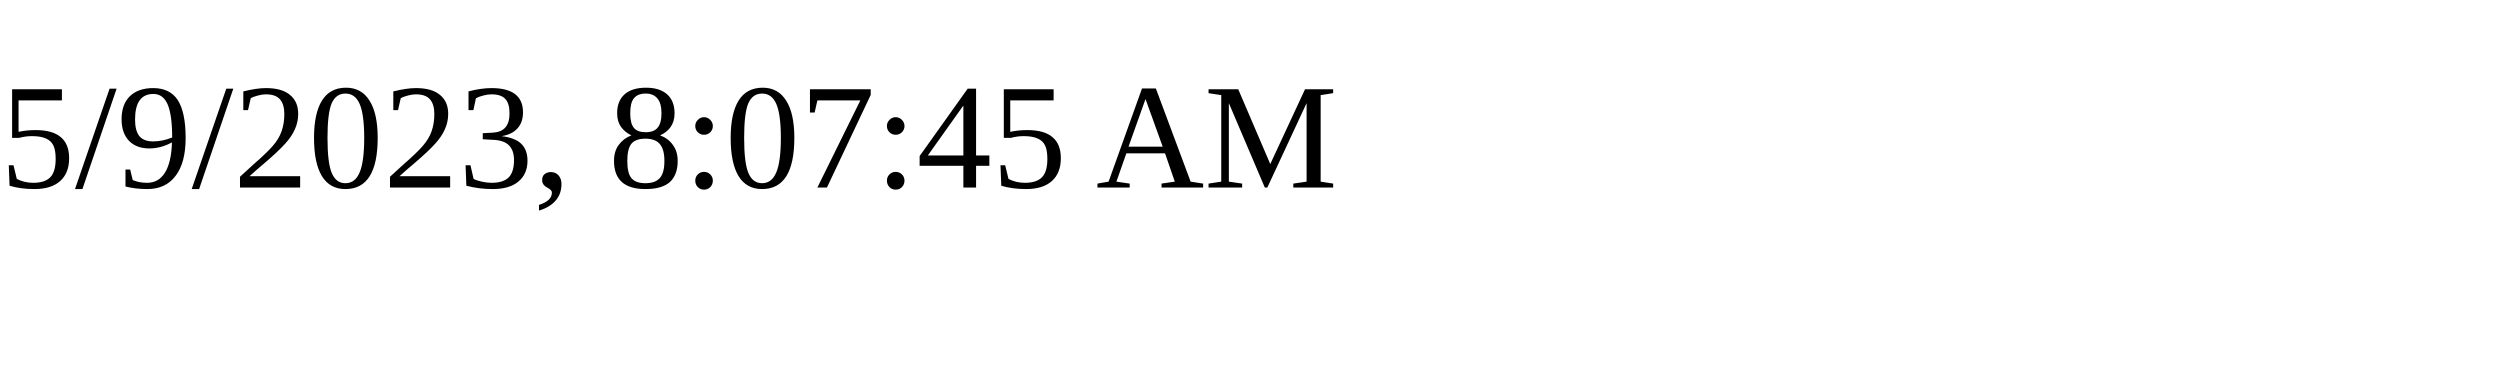
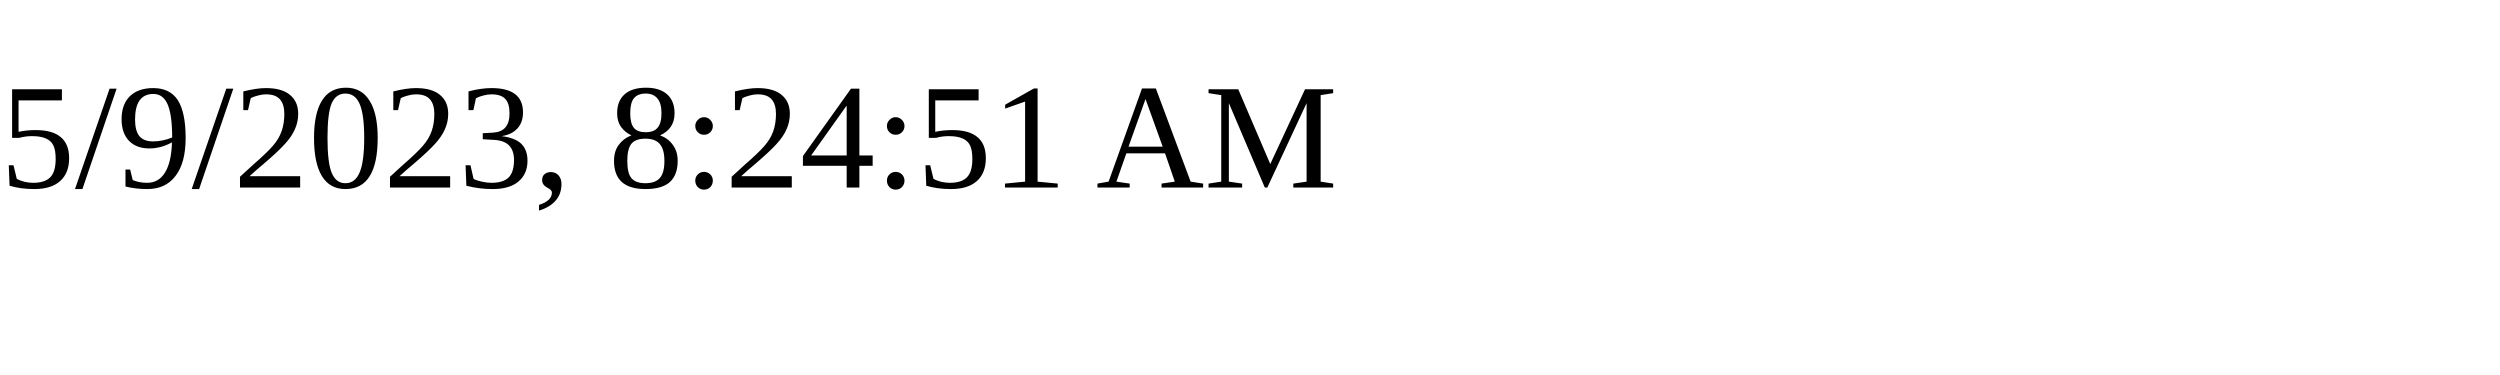
<svg xmlns="http://www.w3.org/2000/svg" height="30" width="200">
-   <text x="0" y="15">5/9/2023, 8:07:45 AM</text>
+   <text x="0" y="15">5/9/2023, 8:24:51 AM</text>
</svg>
